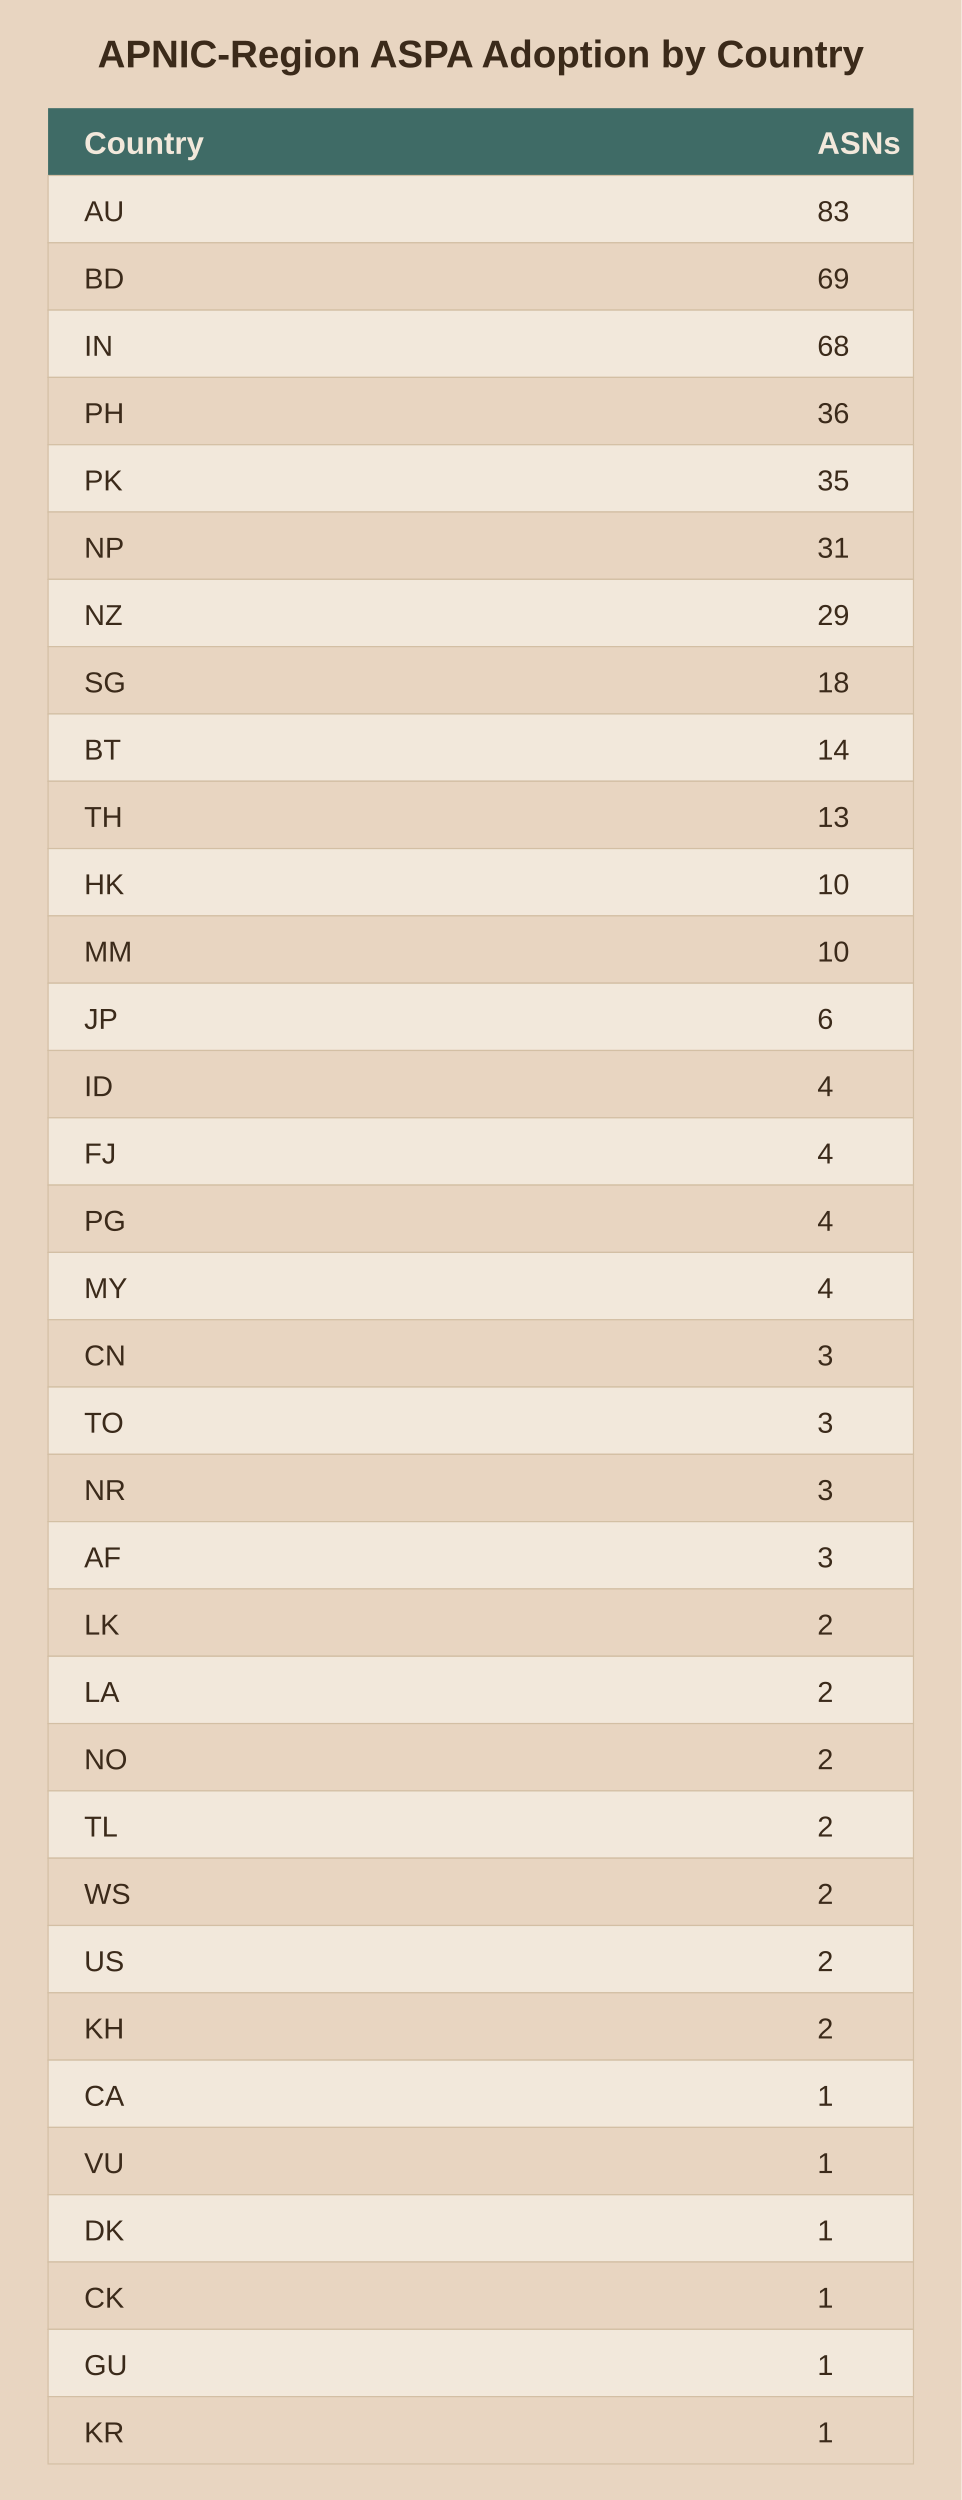
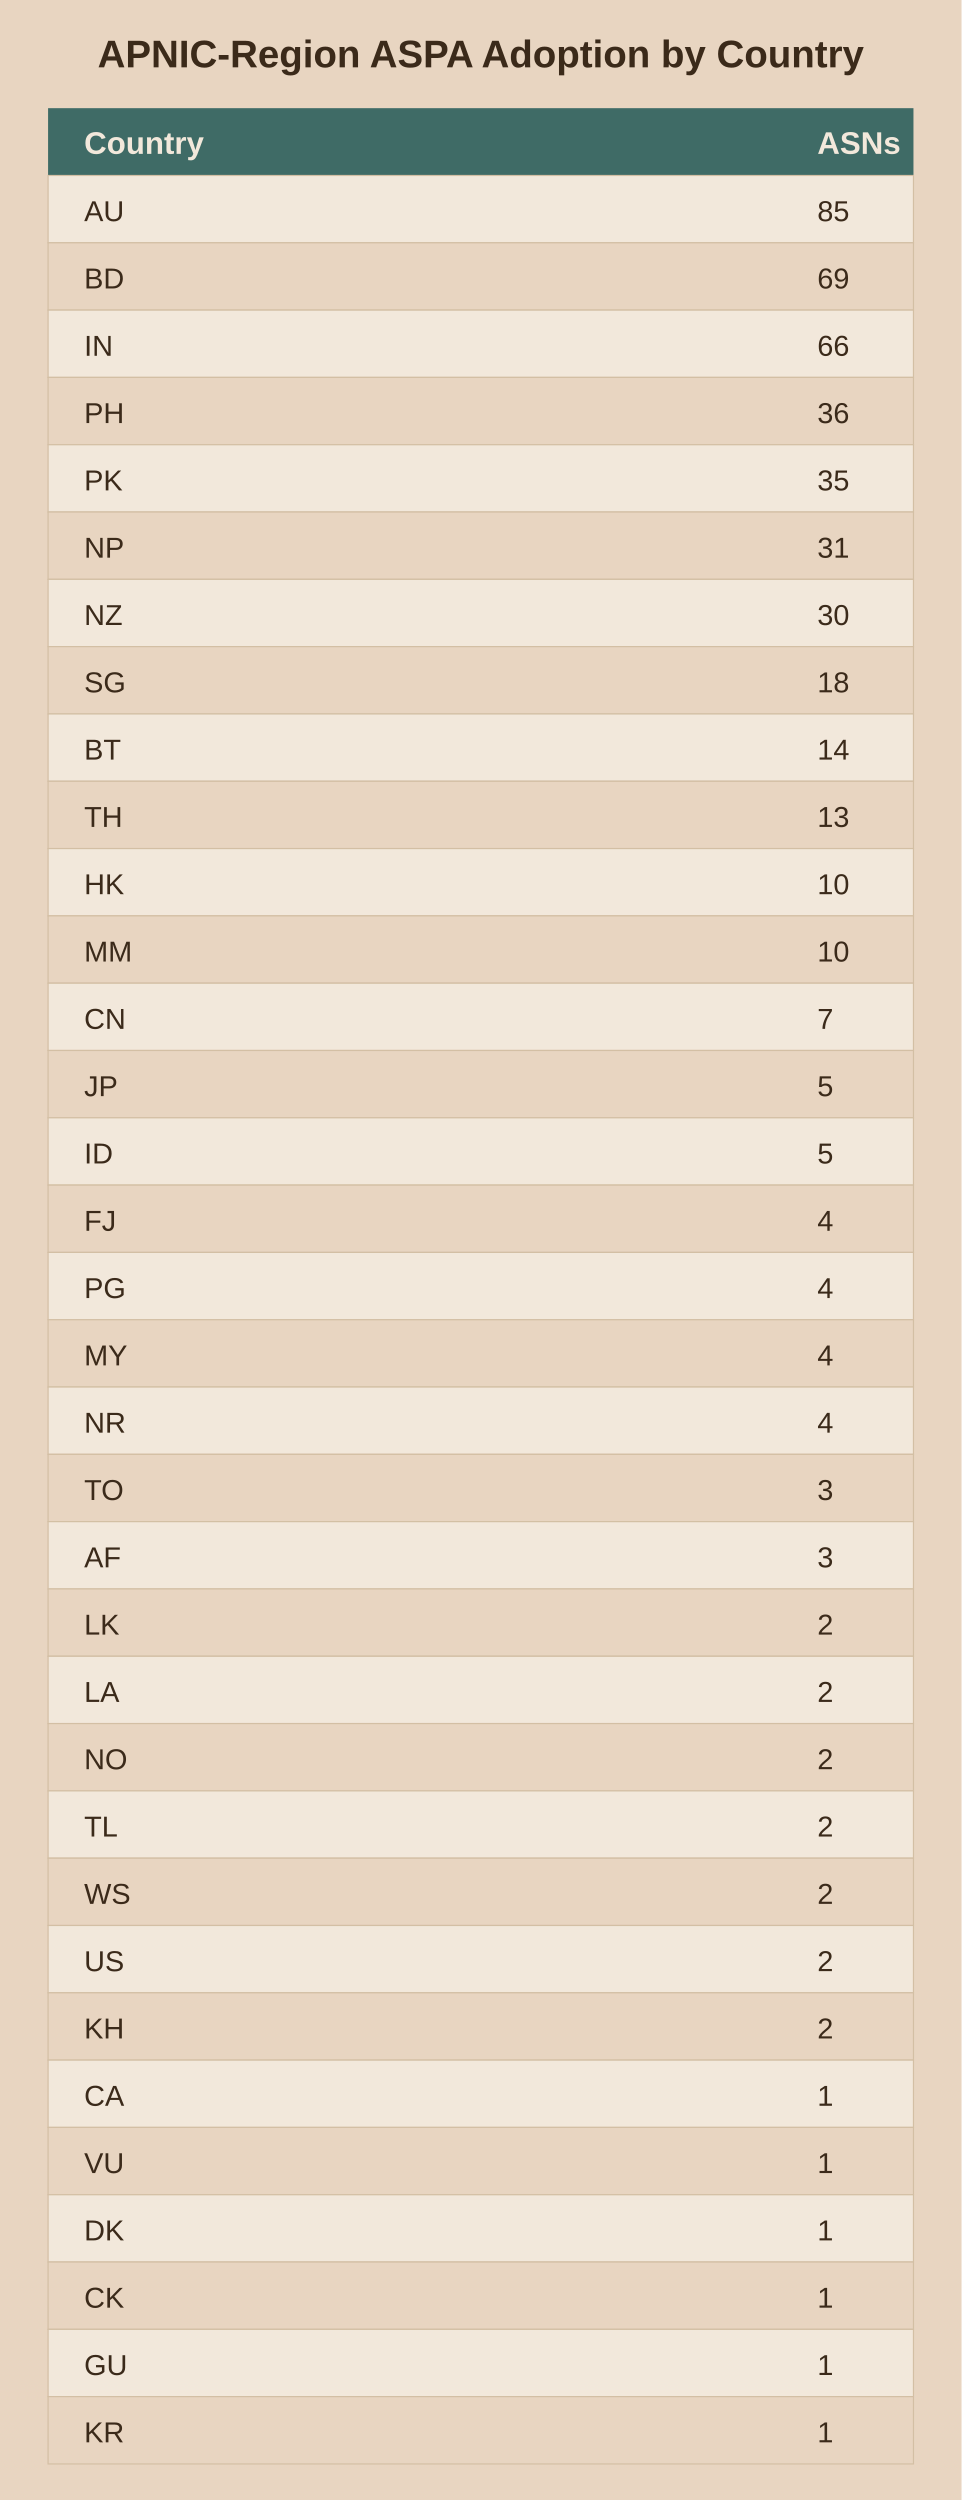
<svg xmlns="http://www.w3.org/2000/svg" viewBox="0 0 400 1040">
  <rect width="400" height="1040" fill="#e8d5c1" />
  <text x="200.0" y="28" text-anchor="middle" font-family="Arial" font-size="16" font-weight="bold" fill="#3b2a1a">APNIC-Region ASPA Adoption by Country</text>
  <rect x="20" y="45" width="360" height="28" fill="#3f6b66" />
  <text x="35" y="64" font-family="Arial" font-size="13" font-weight="bold" fill="#f2e8db">Country</text>
  <text x="340" y="64" font-family="Arial" font-size="13" font-weight="bold" fill="#f2e8db">ASNs</text>
  <rect x="20" y="73" width="360" height="28" fill="#f2e8db" stroke="#d3bfa4" stroke-width="0.5" />
  <text x="35" y="92" font-family="Arial" font-size="12" fill="#3b2a1a">AU</text>
-   <text x="340" y="92" font-family="Arial" font-size="12" fill="#3b2a1a">83</text>
+   <text x="340" y="92" font-family="Arial" font-size="12" fill="#3b2a1a">85</text>
  <rect x="20" y="101" width="360" height="28" fill="#e8d5c1" stroke="#d3bfa4" stroke-width="0.5" />
  <text x="35" y="120" font-family="Arial" font-size="12" fill="#3b2a1a">BD</text>
  <text x="340" y="120" font-family="Arial" font-size="12" fill="#3b2a1a">69</text>
  <rect x="20" y="129" width="360" height="28" fill="#f2e8db" stroke="#d3bfa4" stroke-width="0.5" />
  <text x="35" y="148" font-family="Arial" font-size="12" fill="#3b2a1a">IN</text>
-   <text x="340" y="148" font-family="Arial" font-size="12" fill="#3b2a1a">68</text>
+   <text x="340" y="148" font-family="Arial" font-size="12" fill="#3b2a1a">66</text>
  <rect x="20" y="157" width="360" height="28" fill="#e8d5c1" stroke="#d3bfa4" stroke-width="0.5" />
  <text x="35" y="176" font-family="Arial" font-size="12" fill="#3b2a1a">PH</text>
  <text x="340" y="176" font-family="Arial" font-size="12" fill="#3b2a1a">36</text>
  <rect x="20" y="185" width="360" height="28" fill="#f2e8db" stroke="#d3bfa4" stroke-width="0.5" />
  <text x="35" y="204" font-family="Arial" font-size="12" fill="#3b2a1a">PK</text>
  <text x="340" y="204" font-family="Arial" font-size="12" fill="#3b2a1a">35</text>
  <rect x="20" y="213" width="360" height="28" fill="#e8d5c1" stroke="#d3bfa4" stroke-width="0.5" />
  <text x="35" y="232" font-family="Arial" font-size="12" fill="#3b2a1a">NP</text>
  <text x="340" y="232" font-family="Arial" font-size="12" fill="#3b2a1a">31</text>
  <rect x="20" y="241" width="360" height="28" fill="#f2e8db" stroke="#d3bfa4" stroke-width="0.5" />
  <text x="35" y="260" font-family="Arial" font-size="12" fill="#3b2a1a">NZ</text>
-   <text x="340" y="260" font-family="Arial" font-size="12" fill="#3b2a1a">29</text>
+   <text x="340" y="260" font-family="Arial" font-size="12" fill="#3b2a1a">30</text>
  <rect x="20" y="269" width="360" height="28" fill="#e8d5c1" stroke="#d3bfa4" stroke-width="0.5" />
  <text x="35" y="288" font-family="Arial" font-size="12" fill="#3b2a1a">SG</text>
  <text x="340" y="288" font-family="Arial" font-size="12" fill="#3b2a1a">18</text>
  <rect x="20" y="297" width="360" height="28" fill="#f2e8db" stroke="#d3bfa4" stroke-width="0.5" />
  <text x="35" y="316" font-family="Arial" font-size="12" fill="#3b2a1a">BT</text>
  <text x="340" y="316" font-family="Arial" font-size="12" fill="#3b2a1a">14</text>
  <rect x="20" y="325" width="360" height="28" fill="#e8d5c1" stroke="#d3bfa4" stroke-width="0.5" />
  <text x="35" y="344" font-family="Arial" font-size="12" fill="#3b2a1a">TH</text>
  <text x="340" y="344" font-family="Arial" font-size="12" fill="#3b2a1a">13</text>
  <rect x="20" y="353" width="360" height="28" fill="#f2e8db" stroke="#d3bfa4" stroke-width="0.5" />
  <text x="35" y="372" font-family="Arial" font-size="12" fill="#3b2a1a">HK</text>
  <text x="340" y="372" font-family="Arial" font-size="12" fill="#3b2a1a">10</text>
  <rect x="20" y="381" width="360" height="28" fill="#e8d5c1" stroke="#d3bfa4" stroke-width="0.5" />
  <text x="35" y="400" font-family="Arial" font-size="12" fill="#3b2a1a">MM</text>
  <text x="340" y="400" font-family="Arial" font-size="12" fill="#3b2a1a">10</text>
  <rect x="20" y="409" width="360" height="28" fill="#f2e8db" stroke="#d3bfa4" stroke-width="0.5" />
-   <text x="35" y="428" font-family="Arial" font-size="12" fill="#3b2a1a">JP</text>
-   <text x="340" y="428" font-family="Arial" font-size="12" fill="#3b2a1a">6</text>
+   <text x="35" y="428" font-family="Arial" font-size="12" fill="#3b2a1a">CN</text>
+   <text x="340" y="428" font-family="Arial" font-size="12" fill="#3b2a1a">7</text>
  <rect x="20" y="437" width="360" height="28" fill="#e8d5c1" stroke="#d3bfa4" stroke-width="0.5" />
-   <text x="35" y="456" font-family="Arial" font-size="12" fill="#3b2a1a">ID</text>
-   <text x="340" y="456" font-family="Arial" font-size="12" fill="#3b2a1a">4</text>
+   <text x="35" y="456" font-family="Arial" font-size="12" fill="#3b2a1a">JP</text>
+   <text x="340" y="456" font-family="Arial" font-size="12" fill="#3b2a1a">5</text>
  <rect x="20" y="465" width="360" height="28" fill="#f2e8db" stroke="#d3bfa4" stroke-width="0.5" />
-   <text x="35" y="484" font-family="Arial" font-size="12" fill="#3b2a1a">FJ</text>
-   <text x="340" y="484" font-family="Arial" font-size="12" fill="#3b2a1a">4</text>
+   <text x="35" y="484" font-family="Arial" font-size="12" fill="#3b2a1a">ID</text>
+   <text x="340" y="484" font-family="Arial" font-size="12" fill="#3b2a1a">5</text>
  <rect x="20" y="493" width="360" height="28" fill="#e8d5c1" stroke="#d3bfa4" stroke-width="0.5" />
-   <text x="35" y="512" font-family="Arial" font-size="12" fill="#3b2a1a">PG</text>
+   <text x="35" y="512" font-family="Arial" font-size="12" fill="#3b2a1a">FJ</text>
  <text x="340" y="512" font-family="Arial" font-size="12" fill="#3b2a1a">4</text>
  <rect x="20" y="521" width="360" height="28" fill="#f2e8db" stroke="#d3bfa4" stroke-width="0.5" />
-   <text x="35" y="540" font-family="Arial" font-size="12" fill="#3b2a1a">MY</text>
+   <text x="35" y="540" font-family="Arial" font-size="12" fill="#3b2a1a">PG</text>
  <text x="340" y="540" font-family="Arial" font-size="12" fill="#3b2a1a">4</text>
  <rect x="20" y="549" width="360" height="28" fill="#e8d5c1" stroke="#d3bfa4" stroke-width="0.5" />
-   <text x="35" y="568" font-family="Arial" font-size="12" fill="#3b2a1a">CN</text>
-   <text x="340" y="568" font-family="Arial" font-size="12" fill="#3b2a1a">3</text>
+   <text x="35" y="568" font-family="Arial" font-size="12" fill="#3b2a1a">MY</text>
+   <text x="340" y="568" font-family="Arial" font-size="12" fill="#3b2a1a">4</text>
  <rect x="20" y="577" width="360" height="28" fill="#f2e8db" stroke="#d3bfa4" stroke-width="0.5" />
-   <text x="35" y="596" font-family="Arial" font-size="12" fill="#3b2a1a">TO</text>
-   <text x="340" y="596" font-family="Arial" font-size="12" fill="#3b2a1a">3</text>
+   <text x="35" y="596" font-family="Arial" font-size="12" fill="#3b2a1a">NR</text>
+   <text x="340" y="596" font-family="Arial" font-size="12" fill="#3b2a1a">4</text>
  <rect x="20" y="605" width="360" height="28" fill="#e8d5c1" stroke="#d3bfa4" stroke-width="0.5" />
-   <text x="35" y="624" font-family="Arial" font-size="12" fill="#3b2a1a">NR</text>
+   <text x="35" y="624" font-family="Arial" font-size="12" fill="#3b2a1a">TO</text>
  <text x="340" y="624" font-family="Arial" font-size="12" fill="#3b2a1a">3</text>
  <rect x="20" y="633" width="360" height="28" fill="#f2e8db" stroke="#d3bfa4" stroke-width="0.5" />
  <text x="35" y="652" font-family="Arial" font-size="12" fill="#3b2a1a">AF</text>
  <text x="340" y="652" font-family="Arial" font-size="12" fill="#3b2a1a">3</text>
  <rect x="20" y="661" width="360" height="28" fill="#e8d5c1" stroke="#d3bfa4" stroke-width="0.5" />
  <text x="35" y="680" font-family="Arial" font-size="12" fill="#3b2a1a">LK</text>
  <text x="340" y="680" font-family="Arial" font-size="12" fill="#3b2a1a">2</text>
  <rect x="20" y="689" width="360" height="28" fill="#f2e8db" stroke="#d3bfa4" stroke-width="0.5" />
  <text x="35" y="708" font-family="Arial" font-size="12" fill="#3b2a1a">LA</text>
  <text x="340" y="708" font-family="Arial" font-size="12" fill="#3b2a1a">2</text>
  <rect x="20" y="717" width="360" height="28" fill="#e8d5c1" stroke="#d3bfa4" stroke-width="0.5" />
  <text x="35" y="736" font-family="Arial" font-size="12" fill="#3b2a1a">NO</text>
  <text x="340" y="736" font-family="Arial" font-size="12" fill="#3b2a1a">2</text>
  <rect x="20" y="745" width="360" height="28" fill="#f2e8db" stroke="#d3bfa4" stroke-width="0.5" />
  <text x="35" y="764" font-family="Arial" font-size="12" fill="#3b2a1a">TL</text>
  <text x="340" y="764" font-family="Arial" font-size="12" fill="#3b2a1a">2</text>
  <rect x="20" y="773" width="360" height="28" fill="#e8d5c1" stroke="#d3bfa4" stroke-width="0.5" />
  <text x="35" y="792" font-family="Arial" font-size="12" fill="#3b2a1a">WS</text>
  <text x="340" y="792" font-family="Arial" font-size="12" fill="#3b2a1a">2</text>
  <rect x="20" y="801" width="360" height="28" fill="#f2e8db" stroke="#d3bfa4" stroke-width="0.5" />
  <text x="35" y="820" font-family="Arial" font-size="12" fill="#3b2a1a">US</text>
  <text x="340" y="820" font-family="Arial" font-size="12" fill="#3b2a1a">2</text>
  <rect x="20" y="829" width="360" height="28" fill="#e8d5c1" stroke="#d3bfa4" stroke-width="0.5" />
  <text x="35" y="848" font-family="Arial" font-size="12" fill="#3b2a1a">KH</text>
  <text x="340" y="848" font-family="Arial" font-size="12" fill="#3b2a1a">2</text>
  <rect x="20" y="857" width="360" height="28" fill="#f2e8db" stroke="#d3bfa4" stroke-width="0.5" />
  <text x="35" y="876" font-family="Arial" font-size="12" fill="#3b2a1a">CA</text>
  <text x="340" y="876" font-family="Arial" font-size="12" fill="#3b2a1a">1</text>
  <rect x="20" y="885" width="360" height="28" fill="#e8d5c1" stroke="#d3bfa4" stroke-width="0.5" />
  <text x="35" y="904" font-family="Arial" font-size="12" fill="#3b2a1a">VU</text>
  <text x="340" y="904" font-family="Arial" font-size="12" fill="#3b2a1a">1</text>
  <rect x="20" y="913" width="360" height="28" fill="#f2e8db" stroke="#d3bfa4" stroke-width="0.5" />
  <text x="35" y="932" font-family="Arial" font-size="12" fill="#3b2a1a">DK</text>
  <text x="340" y="932" font-family="Arial" font-size="12" fill="#3b2a1a">1</text>
  <rect x="20" y="941" width="360" height="28" fill="#e8d5c1" stroke="#d3bfa4" stroke-width="0.5" />
  <text x="35" y="960" font-family="Arial" font-size="12" fill="#3b2a1a">CK</text>
  <text x="340" y="960" font-family="Arial" font-size="12" fill="#3b2a1a">1</text>
  <rect x="20" y="969" width="360" height="28" fill="#f2e8db" stroke="#d3bfa4" stroke-width="0.5" />
  <text x="35" y="988" font-family="Arial" font-size="12" fill="#3b2a1a">GU</text>
  <text x="340" y="988" font-family="Arial" font-size="12" fill="#3b2a1a">1</text>
  <rect x="20" y="997" width="360" height="28" fill="#e8d5c1" stroke="#d3bfa4" stroke-width="0.5" />
  <text x="35" y="1016" font-family="Arial" font-size="12" fill="#3b2a1a">KR</text>
  <text x="340" y="1016" font-family="Arial" font-size="12" fill="#3b2a1a">1</text>
</svg>
